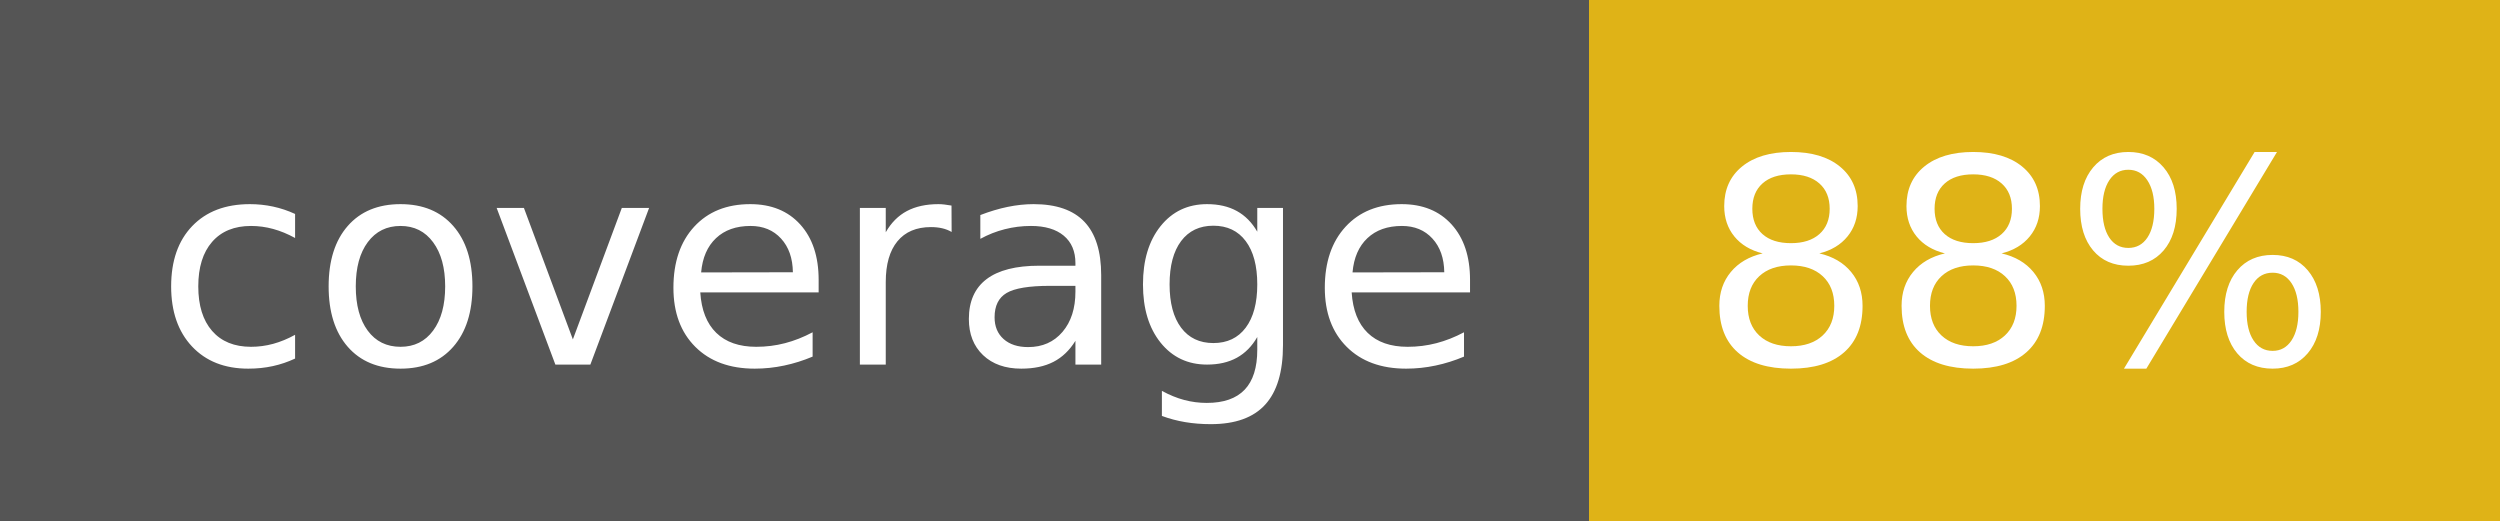
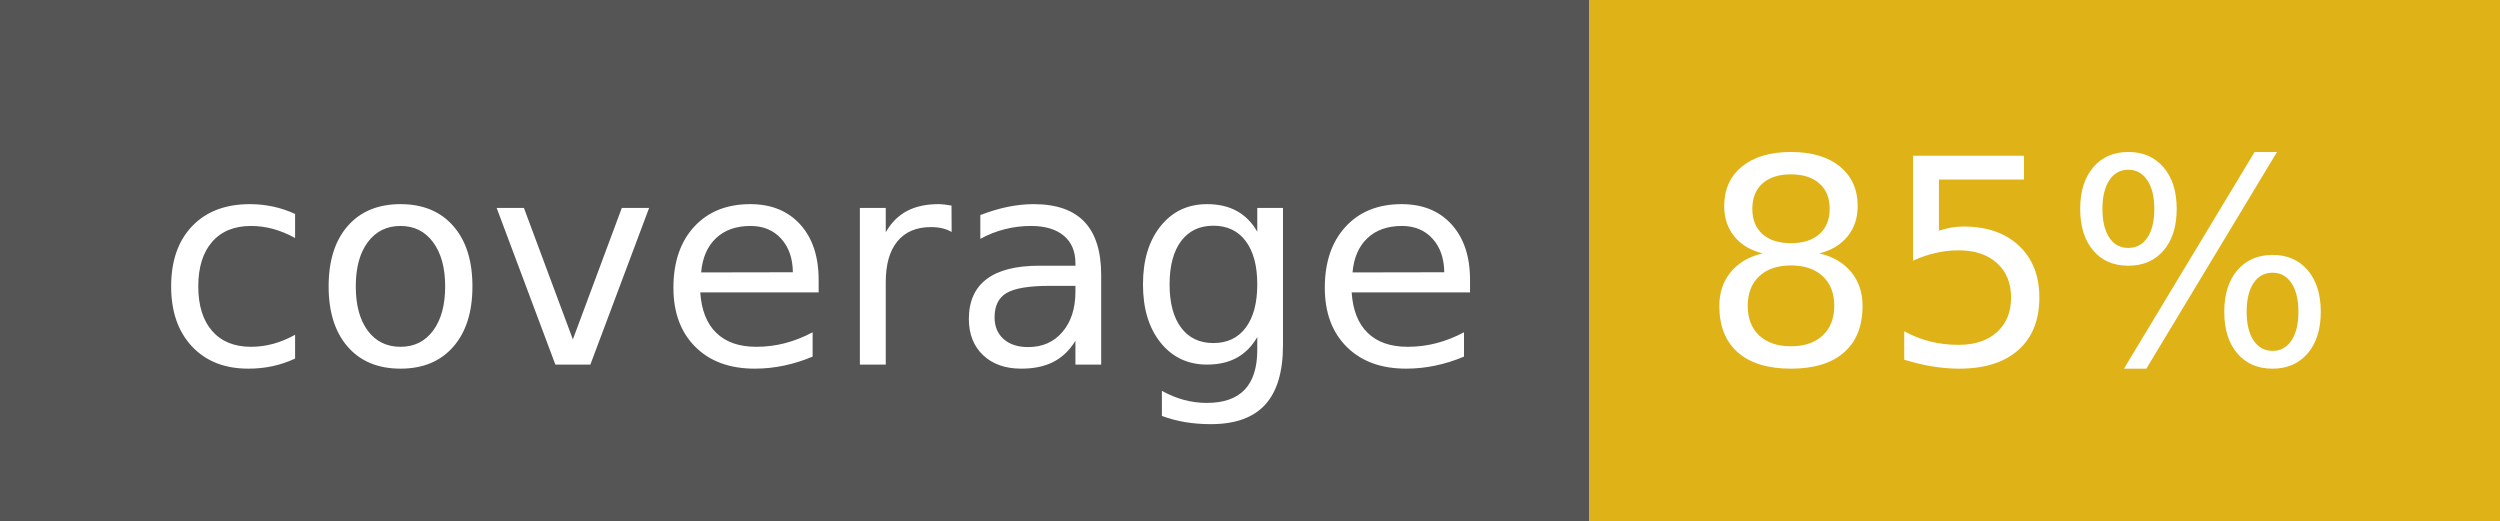
- <svg xmlns="http://www.w3.org/2000/svg" width="96" height="20" role="img" aria-label="coverage: 88%">
+ <svg xmlns="http://www.w3.org/2000/svg" width="96" height="20" role="img" aria-label="coverage: 85%">
  <g shape-rendering="crispEdges">
    <rect width="61" height="20" fill="#555" />
    <rect x="61" width="35" height="20" fill="#dfb317" />
  </g>
  <g fill="#fff" text-anchor="middle" font-family="Verdana,Geneva,DejaVu Sans,sans-serif" text-rendering="geometricPrecision" font-size="110">
    <text x="315" y="140" transform="scale(.1)" fill="#fff" textLength="510">coverage</text>
-     <text x="775" y="140" transform="scale(.1)" fill="#fff" textLength="250">88%</text>
+     <text x="775" y="140" transform="scale(.1)" fill="#fff" textLength="250">85%</text>
  </g>
</svg>
